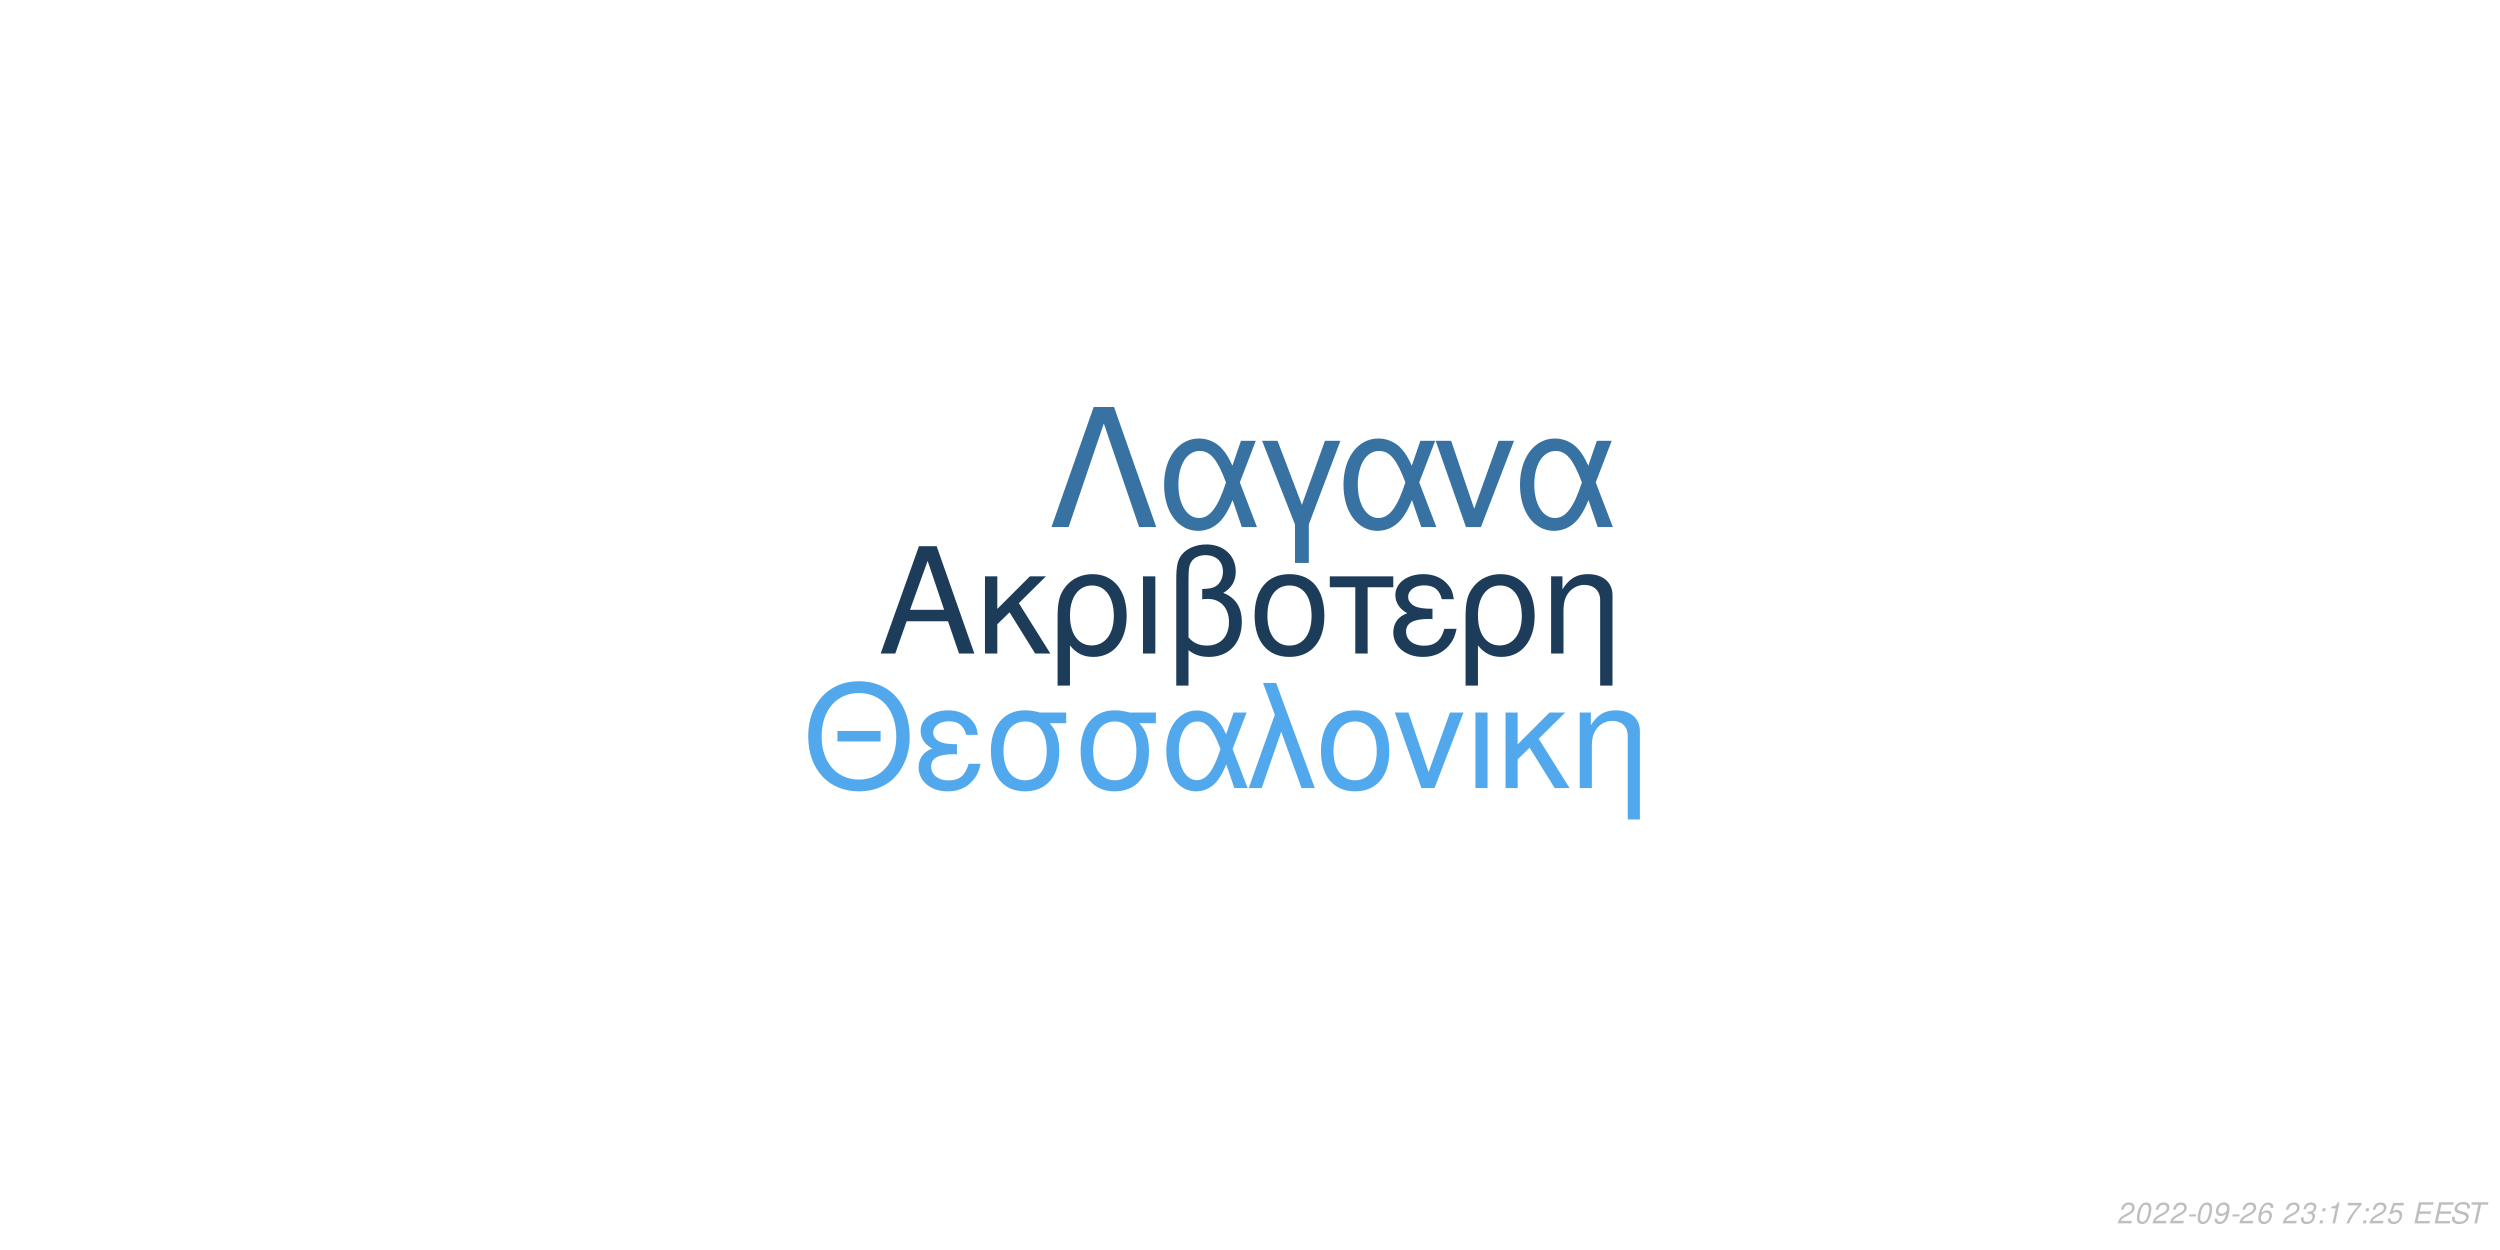
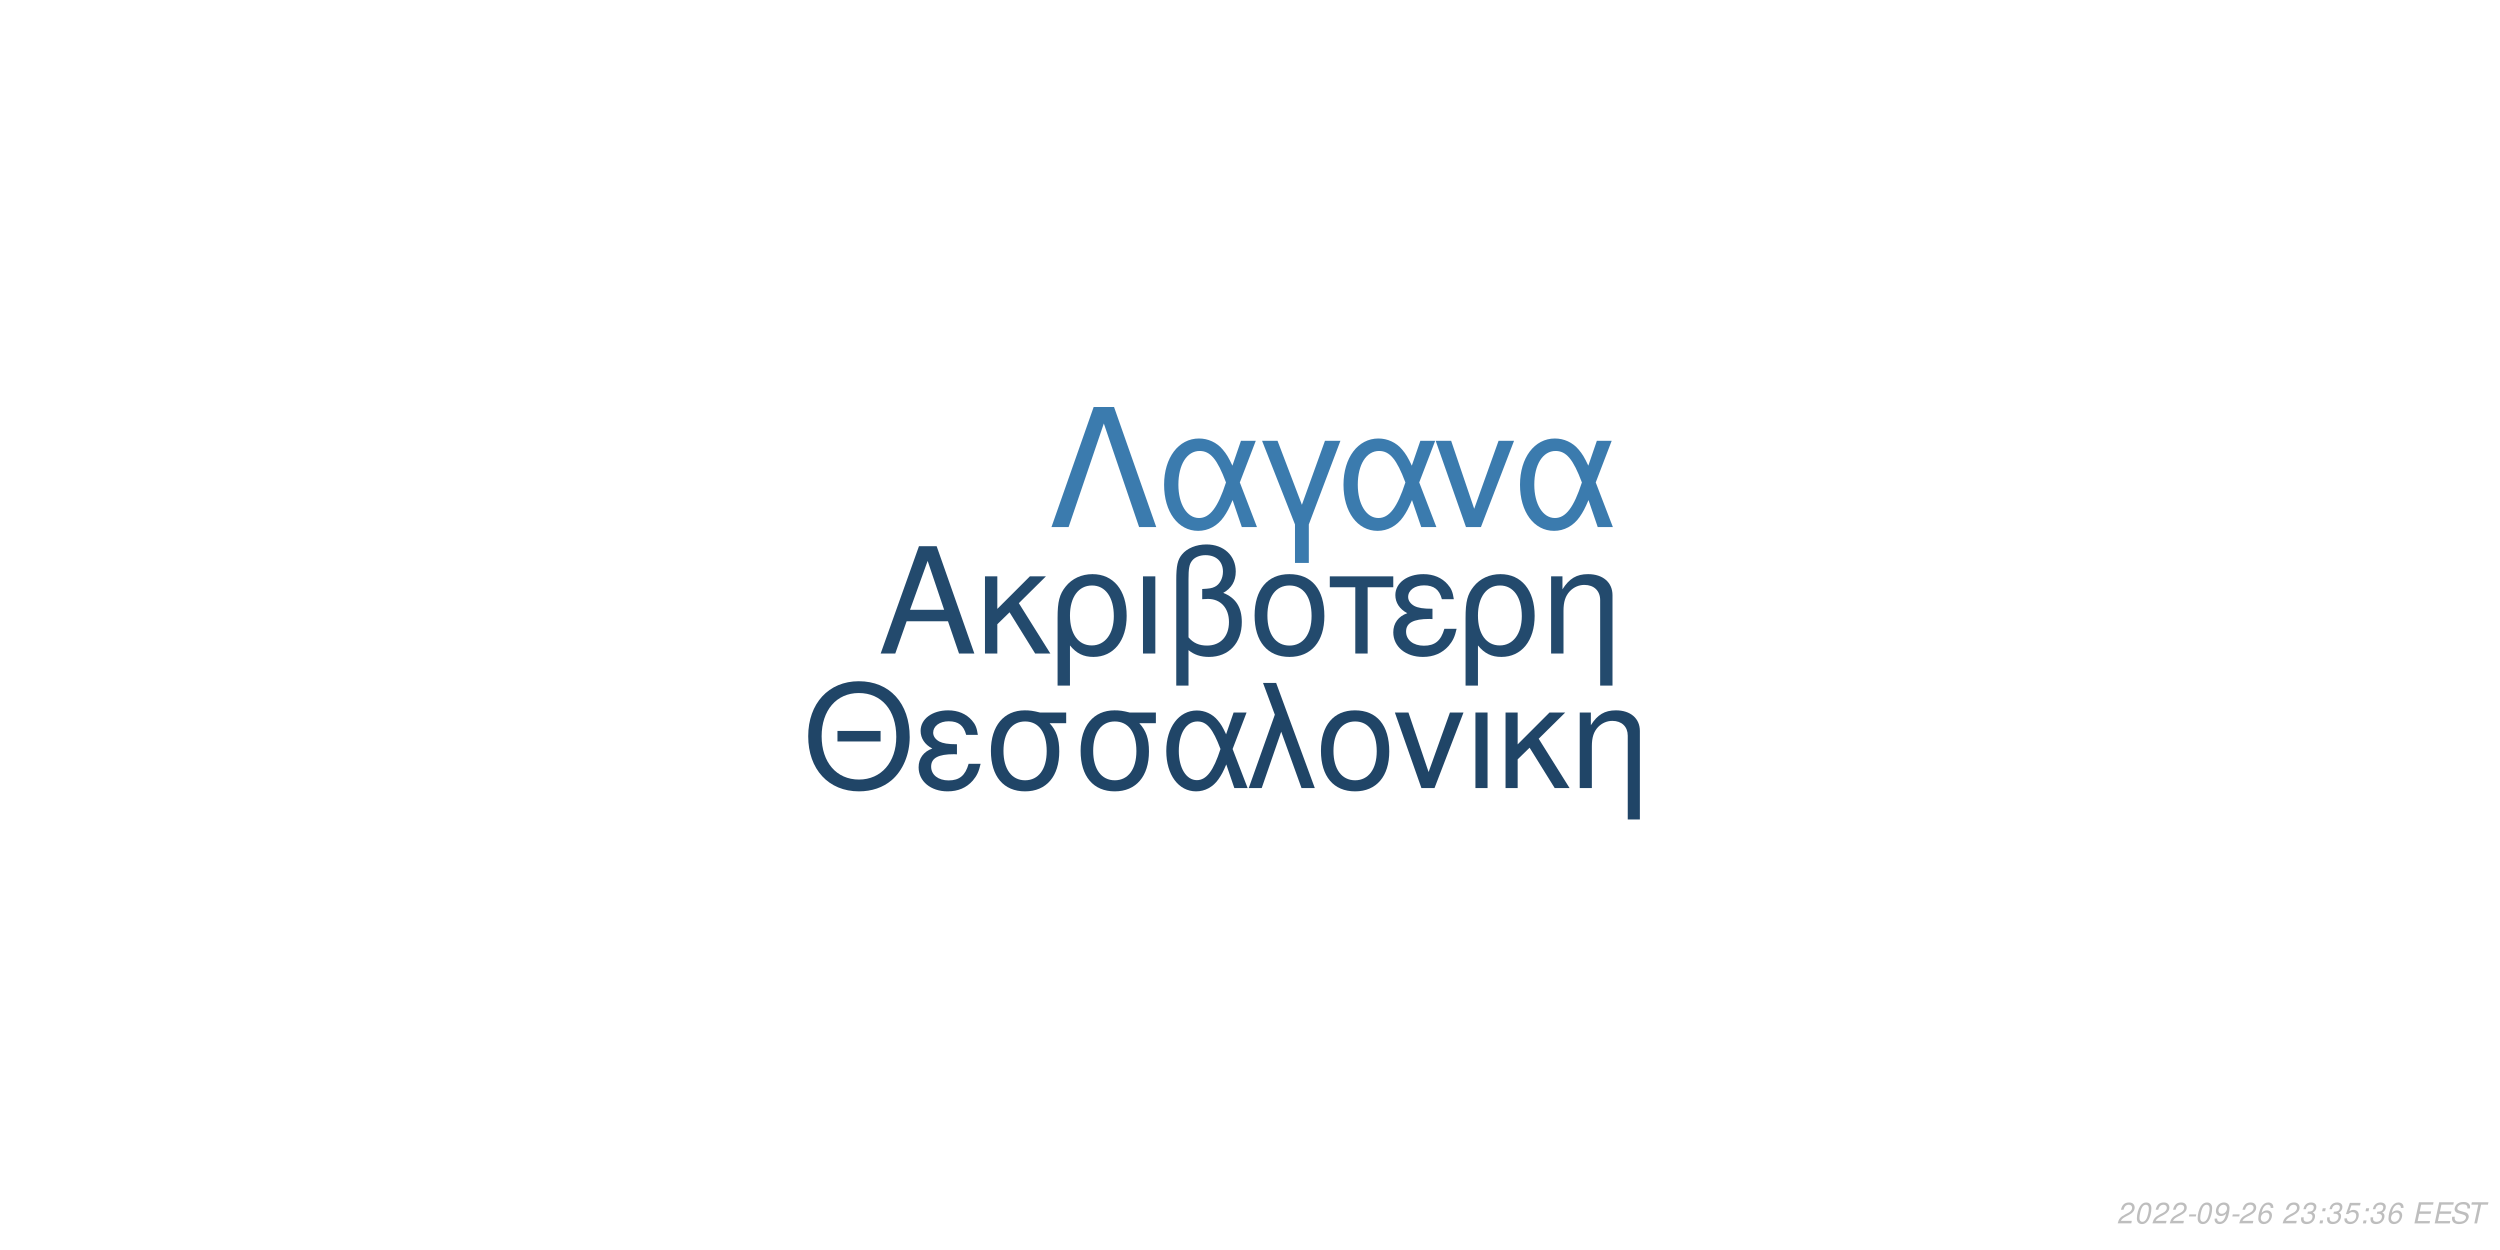
<svg xmlns="http://www.w3.org/2000/svg" xmlns:xlink="http://www.w3.org/1999/xlink" width="864pt" height="432pt" viewBox="0 0 864 432" version="1.1">
  <defs>
    <g>
      <symbol overflow="visible" id="glyph0-0">
        <path style="stroke:none;" d="" />
      </symbol>
      <symbol overflow="visible" id="glyph0-1">
        <path style="stroke:none;" d="M 24.125 -11.141 L 27.938 0 L 33.234 0 L 20.203 -37.094 L 14.094 -37.094 L 0.859 0 L 5.906 0 L 9.828 -11.141 Z M 22.797 -15.109 L 11 -15.109 L 17.094 -32.016 Z M 22.797 -15.109 " />
      </symbol>
      <symbol overflow="visible" id="glyph0-2">
        <path style="stroke:none;" d="M 7.172 -15.422 L 7.172 -26.672 L 2.906 -26.672 L 2.906 0 L 7.172 0 L 7.172 -10.125 L 11.406 -14.25 L 20.25 0 L 25.5 0 L 14.609 -17.406 L 23.969 -26.672 L 18.422 -26.672 Z M 7.172 -15.422 " />
      </symbol>
      <symbol overflow="visible" id="glyph0-3">
        <path style="stroke:none;" d="M 3 11.094 L 7.281 11.094 L 7.281 -2.797 C 9.516 -0.047 11.953 1.172 15.375 1.172 C 22.344 1.172 26.875 -4.422 26.875 -13.031 C 26.875 -21.891 22.297 -27.438 15.062 -27.438 C 11.297 -27.438 7.984 -25.906 5.797 -23.156 C 3.672 -20.516 3 -17.969 3 -12.359 Z M 14.906 -23.516 C 19.547 -23.516 22.438 -19.438 22.438 -12.922 C 22.438 -6.812 19.391 -2.797 14.812 -2.797 C 10.172 -2.797 7.281 -6.766 7.281 -13.125 C 7.281 -19.484 10.234 -23.516 14.906 -23.516 Z M 14.906 -23.516 " />
      </symbol>
      <symbol overflow="visible" id="glyph0-4">
        <path style="stroke:none;" d="M 3.516 0 L 7.781 0 L 7.781 -26.672 L 3.516 -26.672 Z M 3.516 0 " />
      </symbol>
      <symbol overflow="visible" id="glyph0-5">
        <path style="stroke:none;" d="M 4.016 11.094 L 8.25 11.094 L 8.25 -1.172 C 10.172 0.406 12.422 1.172 15.312 1.172 C 22.188 1.172 26.672 -3.609 26.672 -10.891 C 26.672 -15.984 24.578 -19.234 20.25 -20.969 C 23.109 -22.547 24.578 -25.031 24.578 -28.344 C 24.578 -33.844 20.406 -37.703 14.453 -37.703 C 10.938 -37.703 7.734 -36.391 6 -34.25 C 4.484 -32.422 4.016 -30.328 4.016 -25.391 Z M 8.25 -25.656 C 8.25 -29.359 8.5 -30.844 9.469 -32.062 C 10.375 -33.281 12.156 -34 14.094 -34 C 17.812 -34 20.156 -31.812 20.156 -28.297 C 20.156 -25.953 18.984 -23.812 17.297 -23.047 C 16.281 -22.547 15.469 -22.438 12.984 -22.297 L 12.984 -18.781 C 13.734 -18.828 14.344 -18.875 14.969 -18.875 C 19.344 -18.875 22.234 -15.719 22.234 -10.891 C 22.234 -5.906 19.281 -2.75 14.656 -2.75 C 11.953 -2.75 9.922 -3.609 8.25 -5.594 Z M 8.25 -25.656 " />
      </symbol>
      <symbol overflow="visible" id="glyph0-6">
        <path style="stroke:none;" d="M 14.094 -27.438 C 6.562 -27.438 2.094 -22.094 2.094 -13.125 C 2.094 -4.125 6.562 1.172 14.141 1.172 C 21.672 1.172 26.203 -4.172 26.203 -12.922 C 26.203 -22.188 21.828 -27.438 14.094 -27.438 Z M 14.141 -23.516 C 18.938 -23.516 21.781 -19.594 21.781 -12.984 C 21.781 -6.672 18.828 -2.75 14.141 -2.75 C 9.422 -2.75 6.516 -6.672 6.516 -13.125 C 6.516 -19.594 9.422 -23.516 14.141 -23.516 Z M 14.141 -23.516 " />
      </symbol>
      <symbol overflow="visible" id="glyph0-7">
        <path style="stroke:none;" d="M 7.891 0 L 12.156 0 L 12.156 -22.906 L 21.016 -22.906 L 21.016 -26.672 L -0.922 -26.672 L -0.922 -22.906 L 7.891 -22.906 Z M 7.891 0 " />
      </symbol>
      <symbol overflow="visible" id="glyph0-8">
        <path style="stroke:none;" d="M 14.562 -15.469 C 11.344 -15.469 9.562 -15.781 8.297 -16.438 C 6.922 -17.203 6.156 -18.328 6.156 -19.547 C 6.156 -21.891 8.453 -23.562 11.656 -23.562 C 15.062 -23.562 16.953 -22.094 17.812 -18.781 L 21.938 -18.781 C 21.578 -21.266 21.062 -22.5 19.797 -23.922 C 17.812 -26.203 14.906 -27.438 11.453 -27.438 C 5.797 -27.438 1.734 -24.375 1.734 -20.203 C 1.734 -17.609 3.156 -15.375 5.859 -13.938 C 2.797 -12.875 1.016 -10.484 1.016 -7.328 C 1.016 -2.391 5.297 1.172 11.25 1.172 C 14.969 1.172 17.906 -0.109 20.156 -2.641 C 21.578 -4.328 22.297 -5.797 22.906 -8.547 L 18.672 -8.547 C 17.5 -4.422 15.422 -2.703 11.609 -2.703 C 7.938 -2.703 5.438 -4.688 5.438 -7.578 C 5.438 -10.578 7.938 -11.953 13.484 -11.953 C 13.641 -11.953 14.094 -11.953 14.562 -11.906 Z M 14.562 -15.469 " />
      </symbol>
      <symbol overflow="visible" id="glyph0-9">
        <path style="stroke:none;" d="M 3.562 -26.672 L 3.562 0 L 7.844 0 L 7.844 -14.703 C 7.844 -17.906 8.5 -19.891 10.031 -21.531 C 11.406 -22.953 13.188 -23.719 15.062 -23.719 C 18.375 -23.719 20.516 -21.672 20.516 -18.469 L 20.516 11.094 L 24.781 11.094 L 24.781 -20.156 C 24.781 -24.578 21.469 -27.438 16.328 -27.438 C 12.359 -27.438 9.828 -25.906 7.484 -22.188 L 7.484 -26.672 Z M 3.562 -26.672 " />
      </symbol>
      <symbol overflow="visible" id="glyph1-0">
        <path style="stroke:none;" d="" />
      </symbol>
      <symbol overflow="visible" id="glyph1-1">
        <path style="stroke:none;" d="M 26.859 -19.734 L 11.953 -19.734 L 11.953 -16.094 L 26.859 -16.094 Z M 19.328 -36.922 C 8.922 -36.922 1.844 -29.25 1.844 -17.891 C 1.844 -6.484 8.875 1.141 19.391 1.141 C 23.812 1.141 27.703 -0.203 30.641 -2.688 C 34.578 -6.031 36.922 -11.656 36.922 -17.594 C 36.922 -29.297 30 -36.922 19.328 -36.922 Z M 19.328 -32.844 C 27.203 -32.844 32.281 -26.906 32.281 -17.688 C 32.281 -8.922 27.062 -2.938 19.391 -2.938 C 11.609 -2.938 6.484 -8.922 6.484 -17.891 C 6.484 -26.859 11.609 -32.844 19.328 -32.844 Z M 19.328 -32.844 " />
      </symbol>
      <symbol overflow="visible" id="glyph1-2">
        <path style="stroke:none;" d="M 14.25 -15.141 C 11.109 -15.141 9.375 -15.453 8.125 -16.094 C 6.781 -16.844 6.031 -17.938 6.031 -19.141 C 6.031 -21.422 8.266 -23.078 11.406 -23.078 C 14.75 -23.078 16.594 -21.625 17.438 -18.391 L 21.469 -18.391 C 21.125 -20.828 20.625 -22.031 19.391 -23.422 C 17.438 -25.656 14.594 -26.859 11.219 -26.859 C 5.688 -26.859 1.688 -23.875 1.688 -19.781 C 1.688 -17.234 3.094 -15.047 5.734 -13.656 C 2.734 -12.609 1 -10.266 1 -7.172 C 1 -2.344 5.188 1.141 11.016 1.141 C 14.656 1.141 17.547 -0.094 19.734 -2.594 C 21.125 -4.234 21.828 -5.688 22.422 -8.375 L 18.281 -8.375 C 17.141 -4.328 15.094 -2.641 11.359 -2.641 C 7.766 -2.641 5.328 -4.578 5.328 -7.422 C 5.328 -10.359 7.766 -11.703 13.203 -11.703 C 13.359 -11.703 13.797 -11.703 14.25 -11.656 Z M 14.25 -15.141 " />
      </symbol>
      <symbol overflow="visible" id="glyph1-3">
        <path style="stroke:none;" d="M 29 -26.109 L 19.938 -26.109 C 17.594 -26.703 16.438 -26.859 14.703 -26.859 C 7.469 -26.859 2.984 -21.469 2.984 -12.859 C 2.984 -4.031 7.375 1.141 14.797 1.141 C 22.172 1.141 26.609 -4.078 26.609 -12.656 C 26.609 -17.047 25.656 -19.828 23.266 -22.422 L 29 -22.422 Z M 14.797 -23.016 C 19.531 -23.016 22.266 -19.234 22.266 -12.75 C 22.266 -6.531 19.438 -2.688 14.797 -2.688 C 10.172 -2.688 7.328 -6.531 7.328 -12.859 C 7.328 -19.188 10.172 -23.016 14.797 -23.016 Z M 14.797 -23.016 " />
      </symbol>
      <symbol overflow="visible" id="glyph1-4">
        <path style="stroke:none;" d="M 29.344 -26.109 L 24.859 -26.109 L 22.266 -18.578 C 21.125 -21.031 20.484 -22.125 19.328 -23.469 C 17.547 -25.609 14.906 -26.812 12.156 -26.812 C 5.984 -26.812 1.594 -20.984 1.594 -12.812 C 1.594 -4.578 5.828 1.141 11.906 1.141 C 14.953 1.141 17.734 -0.344 19.625 -3.047 C 20.672 -4.531 21.281 -5.688 22.328 -8.172 L 25.109 0 L 29.703 0 L 24.516 -13.5 Z M 20.328 -13.5 C 17.891 -5.922 15.453 -2.734 12.156 -2.734 C 8.516 -2.734 5.922 -6.922 5.922 -12.812 C 5.922 -18.938 8.516 -23.016 12.359 -23.016 C 15.594 -23.016 17.688 -20.531 20.328 -13.5 Z M 20.328 -13.5 " />
      </symbol>
      <symbol overflow="visible" id="glyph1-5">
        <path style="stroke:none;" d="M 1.094 0 L 5.578 0 L 12.312 -19.484 L 19.328 0 L 23.922 0 L 10.562 -36.328 L 6.031 -36.328 L 10.109 -25.359 Z M 1.094 0 " />
      </symbol>
      <symbol overflow="visible" id="glyph1-6">
        <path style="stroke:none;" d="M 13.797 -26.859 C 6.422 -26.859 2.047 -21.625 2.047 -12.859 C 2.047 -4.031 6.422 1.141 13.859 1.141 C 21.234 1.141 25.656 -4.078 25.656 -12.656 C 25.656 -21.719 21.375 -26.859 13.797 -26.859 Z M 13.859 -23.016 C 18.531 -23.016 21.328 -19.188 21.328 -12.703 C 21.328 -6.531 18.438 -2.688 13.859 -2.688 C 9.219 -2.688 6.375 -6.531 6.375 -12.859 C 6.375 -19.188 9.219 -23.016 13.859 -23.016 Z M 13.859 -23.016 " />
      </symbol>
      <symbol overflow="visible" id="glyph1-7">
        <path style="stroke:none;" d="M 14.297 0 L 24.312 -26.109 L 19.625 -26.109 L 12.25 -5.531 L 5.281 -26.109 L 0.594 -26.109 L 9.766 0 Z M 14.297 0 " />
      </symbol>
      <symbol overflow="visible" id="glyph1-8">
        <path style="stroke:none;" d="M 3.438 0 L 7.625 0 L 7.625 -26.109 L 3.438 -26.109 Z M 3.438 0 " />
      </symbol>
      <symbol overflow="visible" id="glyph1-9">
        <path style="stroke:none;" d="M 7.031 -15.094 L 7.031 -26.109 L 2.844 -26.109 L 2.844 0 L 7.031 0 L 7.031 -9.922 L 11.156 -13.953 L 19.828 0 L 24.969 0 L 14.297 -17.047 L 23.469 -26.109 L 18.031 -26.109 Z M 7.031 -15.094 " />
      </symbol>
      <symbol overflow="visible" id="glyph1-10">
        <path style="stroke:none;" d="M 3.484 -26.109 L 3.484 0 L 7.672 0 L 7.672 -14.406 C 7.672 -17.547 8.328 -19.484 9.812 -21.078 C 11.156 -22.469 12.906 -23.219 14.75 -23.219 C 17.984 -23.219 20.078 -21.234 20.078 -18.094 L 20.078 10.859 L 24.266 10.859 L 24.266 -19.734 C 24.266 -24.062 21.031 -26.859 16 -26.859 C 12.109 -26.859 9.609 -25.359 7.328 -21.719 L 7.328 -26.109 Z M 3.484 -26.109 " />
      </symbol>
      <symbol overflow="visible" id="glyph2-0">
        <path style="stroke:none;" d="" />
      </symbol>
      <symbol overflow="visible" id="glyph2-1">
        <path style="stroke:none;" d="M 22.531 -41.484 L 15.484 -41.484 L 0.906 0 L 6.828 0 L 19 -35.797 L 31.188 0 L 37.109 0 Z M 22.531 -41.484 " />
      </symbol>
      <symbol overflow="visible" id="glyph2-2">
        <path style="stroke:none;" d="M 33.516 -29.812 L 28.391 -29.812 L 25.438 -21.219 C 24.125 -24.016 23.391 -25.266 22.078 -26.797 C 20.031 -29.25 17.016 -30.609 13.891 -30.609 C 6.828 -30.609 1.828 -23.953 1.828 -14.625 C 1.828 -5.234 6.656 1.312 13.594 1.312 C 17.078 1.312 20.266 -0.391 22.422 -3.469 C 23.609 -5.172 24.297 -6.484 25.5 -9.328 L 28.688 0 L 33.922 0 L 28 -15.422 Z M 23.219 -15.422 C 20.422 -6.766 17.641 -3.125 13.891 -3.125 C 9.734 -3.125 6.766 -7.906 6.766 -14.625 C 6.766 -21.625 9.734 -26.297 14.109 -26.297 C 17.812 -26.297 20.203 -23.453 23.219 -15.422 Z M 23.219 -15.422 " />
      </symbol>
      <symbol overflow="visible" id="glyph2-3">
        <path style="stroke:none;" d="M 12.062 12.406 L 16.844 12.406 L 16.844 -0.906 L 27.766 -29.812 L 22.422 -29.812 L 14.453 -7.688 L 6.031 -29.812 L 0.688 -29.812 L 12.062 -0.906 Z M 12.062 12.406 " />
      </symbol>
      <symbol overflow="visible" id="glyph2-4">
        <path style="stroke:none;" d="M 16.328 0 L 27.766 -29.812 L 22.422 -29.812 L 14 -6.312 L 6.031 -29.812 L 0.688 -29.812 L 11.156 0 Z M 16.328 0 " />
      </symbol>
      <symbol overflow="visible" id="glyph3-0">
        <path style="stroke:none;" d="" />
      </symbol>
      <symbol overflow="visible" id="glyph3-1">
        <path style="stroke:none;" d="M 5.234 -0.875 L 1.469 -0.875 C 1.641 -1.375 2.203 -1.891 3.109 -2.344 L 4.234 -2.938 C 5.562 -3.625 6.219 -4.469 6.219 -5.484 C 6.219 -5.938 6.062 -6.359 5.797 -6.656 C 5.469 -7.047 4.984 -7.234 4.312 -7.234 C 2.766 -7.234 1.891 -6.453 1.484 -4.734 L 2.375 -4.734 C 2.484 -5.188 2.609 -5.484 2.797 -5.75 C 3.094 -6.203 3.609 -6.453 4.188 -6.453 C 4.891 -6.453 5.344 -6.031 5.344 -5.375 C 5.344 -4.703 4.859 -4.094 4.016 -3.656 L 2.984 -3.125 C 1.234 -2.188 0.797 -1.656 0.344 -0.016 L 5.047 -0.016 Z M 5.234 -0.875 " />
      </symbol>
      <symbol overflow="visible" id="glyph3-2">
        <path style="stroke:none;" d="M 4.203 -7.234 C 3.375 -7.234 2.688 -6.812 2.125 -5.984 C 1.484 -5.047 0.984 -3.188 0.984 -1.734 C 0.984 -1.109 1.172 -0.562 1.484 -0.266 C 1.797 0.047 2.281 0.234 2.766 0.234 C 3.625 0.234 4.281 -0.156 4.859 -1.016 C 5.516 -1.953 6 -3.797 6 -5.266 C 6 -6.5 5.328 -7.234 4.203 -7.234 Z M 4.094 -6.453 C 4.734 -6.453 5.125 -5.984 5.125 -5.156 C 5.125 -4.203 4.781 -2.625 4.406 -1.812 C 3.984 -0.938 3.516 -0.547 2.875 -0.547 C 2.25 -0.547 1.875 -1.031 1.875 -1.828 C 1.875 -2.797 2.203 -4.344 2.594 -5.203 C 2.984 -6.047 3.453 -6.453 4.094 -6.453 Z M 4.094 -6.453 " />
      </symbol>
      <symbol overflow="visible" id="glyph3-3">
        <path style="stroke:none;" d="M 3.516 -3.125 L 1.125 -3.125 L 0.969 -2.406 L 3.359 -2.406 Z M 3.516 -3.125 " />
      </symbol>
      <symbol overflow="visible" id="glyph3-4">
        <path style="stroke:none;" d="M 0.844 -1.656 C 0.844 -1.547 0.844 -1.438 0.844 -1.375 C 0.844 -0.406 1.531 0.234 2.578 0.234 C 3.203 0.234 3.766 0.016 4.297 -0.438 C 4.938 -1 5.312 -1.656 5.594 -2.719 C 5.844 -3.672 6.016 -4.766 6.016 -5.375 C 6.016 -5.844 5.844 -6.328 5.547 -6.656 C 5.203 -7.031 4.703 -7.234 4.062 -7.234 C 2.516 -7.234 1.297 -5.938 1.297 -4.266 C 1.297 -3.203 1.984 -2.547 3.047 -2.547 C 3.484 -2.547 3.953 -2.672 4.281 -2.891 C 4.406 -2.984 4.547 -3.078 4.828 -3.344 C 4.438 -1.484 3.703 -0.547 2.703 -0.547 C 2.109 -0.547 1.719 -0.938 1.719 -1.547 L 1.719 -1.656 Z M 3.953 -6.453 C 4.625 -6.453 5.141 -5.953 5.141 -5.281 C 5.141 -4.188 4.312 -3.312 3.297 -3.312 C 2.594 -3.312 2.172 -3.734 2.172 -4.453 C 2.172 -5.562 2.984 -6.453 3.953 -6.453 Z M 3.953 -6.453 " />
      </symbol>
      <symbol overflow="visible" id="glyph3-5">
        <path style="stroke:none;" d="M 6.125 -5.344 L 6.141 -5.625 C 6.141 -6.609 5.453 -7.234 4.391 -7.234 C 3.438 -7.234 2.641 -6.719 2.016 -5.703 C 1.422 -4.781 0.938 -2.953 0.938 -1.688 C 0.938 -0.516 1.688 0.234 2.859 0.234 C 3.703 0.234 4.438 -0.156 5 -0.875 C 5.406 -1.422 5.672 -2.156 5.672 -2.766 C 5.672 -3.812 4.969 -4.5 3.906 -4.5 C 3.234 -4.5 2.672 -4.234 2.094 -3.625 C 2.406 -5.375 3.234 -6.453 4.25 -6.453 C 4.703 -6.453 5.062 -6.234 5.172 -5.844 C 5.203 -5.719 5.234 -5.578 5.25 -5.344 Z M 3.656 -3.734 C 4.344 -3.734 4.797 -3.281 4.797 -2.625 C 4.797 -1.469 3.984 -0.547 2.984 -0.547 C 2.297 -0.547 1.812 -1.047 1.812 -1.766 C 1.812 -2.859 2.625 -3.734 3.656 -3.734 Z M 3.656 -3.734 " />
      </symbol>
      <symbol overflow="visible" id="glyph3-6">
        <path style="stroke:none;" d="" />
      </symbol>
      <symbol overflow="visible" id="glyph3-7">
        <path style="stroke:none;" d="M 2.922 -3.312 C 3.125 -3.344 3.234 -3.344 3.375 -3.344 C 4.203 -3.344 4.688 -3 4.688 -2.406 C 4.688 -1.312 3.906 -0.547 2.781 -0.547 C 2.047 -0.547 1.594 -0.938 1.594 -1.562 C 1.594 -1.719 1.609 -1.844 1.656 -2.094 L 0.766 -2.094 C 0.734 -1.797 0.719 -1.641 0.719 -1.469 C 0.719 -0.375 1.406 0.234 2.641 0.234 C 3.547 0.234 4.297 -0.078 4.812 -0.656 C 5.266 -1.156 5.562 -1.875 5.562 -2.547 C 5.562 -3.125 5.344 -3.453 4.797 -3.734 C 5.641 -4.234 6.016 -4.844 6.016 -5.734 C 6.016 -6.656 5.312 -7.234 4.203 -7.234 C 3.375 -7.234 2.672 -6.938 2.188 -6.375 C 1.891 -6.031 1.703 -5.641 1.516 -4.906 L 2.391 -4.906 C 2.5 -5.359 2.594 -5.594 2.734 -5.812 C 3.047 -6.234 3.516 -6.453 4.078 -6.453 C 4.734 -6.453 5.141 -6.125 5.141 -5.578 C 5.141 -5.188 5.016 -4.797 4.797 -4.547 C 4.516 -4.234 4 -4.062 3.266 -4.062 L 3.078 -4.062 Z M 2.922 -3.312 " />
      </symbol>
      <symbol overflow="visible" id="glyph3-8">
        <path style="stroke:none;" d="M 2.359 -1.031 L 1.312 -1.031 L 1.094 0 L 2.141 0 Z M 3.266 -5.234 L 2.219 -5.234 L 2 -4.203 L 3.047 -4.203 Z M 3.266 -5.234 " />
      </symbol>
      <symbol overflow="visible" id="glyph3-9">
-         <path style="stroke:none;" d="M 3.703 -5.188 L 2.594 0 L 3.469 0 L 5.016 -7.234 L 4.438 -7.234 C 3.906 -6.156 3.688 -6.016 2.234 -5.812 L 2.109 -5.188 Z M 3.703 -5.188 " />
+         <path style="stroke:none;" d="M 6.297 -7.094 L 2.594 -7.094 L 1.234 -3.234 L 2.047 -3.234 C 2.656 -3.766 2.938 -3.906 3.531 -3.906 C 4.328 -3.906 4.797 -3.453 4.797 -2.688 C 4.797 -1.438 3.969 -0.547 2.828 -0.547 C 2.031 -0.547 1.609 -0.938 1.578 -1.734 L 0.703 -1.734 L 0.703 -1.516 C 0.703 -0.938 0.844 -0.547 1.188 -0.266 C 1.562 0.062 2.078 0.234 2.703 0.234 C 3.656 0.234 4.391 -0.156 4.984 -0.922 C 5.422 -1.5 5.672 -2.234 5.672 -2.953 C 5.672 -4 4.938 -4.672 3.812 -4.672 C 3.328 -4.672 2.906 -4.547 2.406 -4.234 L 3.109 -6.219 L 6.109 -6.219 Z M 6.297 -7.094 " />
      </symbol>
      <symbol overflow="visible" id="glyph3-10">
-         <path style="stroke:none;" d="M 6.703 -7.094 L 1.953 -7.094 L 1.766 -6.219 L 5.594 -6.219 C 3.344 -3.688 2.266 -2.109 1.375 0 L 2.344 0 C 3.031 -1.906 4.828 -4.594 6.547 -6.281 Z M 6.703 -7.094 " />
+         <path style="stroke:none;" d="M 2.547 -3.312 L 6.5 -3.312 L 6.688 -4.141 L 2.719 -4.141 L 3.219 -6.469 L 7.344 -6.469 L 7.516 -7.297 L 2.453 -7.297 L 0.906 0 L 6.125 0 L 6.297 -0.812 L 2.016 -0.812 Z M 2.547 -3.312 " />
      </symbol>
      <symbol overflow="visible" id="glyph3-11">
-         <path style="stroke:none;" d="M 6.297 -7.094 L 2.594 -7.094 L 1.234 -3.234 L 2.047 -3.234 C 2.656 -3.766 2.938 -3.906 3.531 -3.906 C 4.328 -3.906 4.797 -3.453 4.797 -2.688 C 4.797 -1.438 3.969 -0.547 2.828 -0.547 C 2.031 -0.547 1.609 -0.938 1.578 -1.734 L 0.703 -1.734 L 0.703 -1.516 C 0.703 -0.938 0.844 -0.547 1.188 -0.266 C 1.562 0.062 2.078 0.234 2.703 0.234 C 3.656 0.234 4.391 -0.156 4.984 -0.922 C 5.422 -1.5 5.672 -2.234 5.672 -2.953 C 5.672 -4 4.938 -4.672 3.812 -4.672 C 3.328 -4.672 2.906 -4.547 2.406 -4.234 L 3.109 -6.219 L 6.109 -6.219 Z M 6.297 -7.094 " />
+         <path style="stroke:none;" d="M 7.062 -5.156 C 7.125 -5.438 7.141 -5.562 7.141 -5.703 C 7.141 -6.156 6.938 -6.594 6.594 -6.891 C 6.188 -7.25 5.656 -7.406 4.875 -7.406 C 3.844 -7.406 3.047 -7.125 2.5 -6.562 C 2.094 -6.141 1.781 -5.438 1.781 -4.922 C 1.781 -4.297 2.219 -3.766 2.891 -3.562 L 4.594 -3.094 C 5.406 -2.859 5.734 -2.578 5.734 -2.094 C 5.734 -1.781 5.547 -1.406 5.266 -1.141 C 4.844 -0.766 4.266 -0.578 3.453 -0.578 C 2.328 -0.578 1.812 -0.984 1.812 -1.906 C 1.812 -2.047 1.812 -2.125 1.844 -2.312 L 0.984 -2.312 C 0.906 -2.062 0.891 -1.906 0.891 -1.688 C 0.891 -0.484 1.797 0.234 3.297 0.234 C 4.359 0.234 5.234 -0.062 5.812 -0.609 C 6.344 -1.078 6.688 -1.797 6.688 -2.375 C 6.688 -2.641 6.609 -2.906 6.453 -3.156 C 6.234 -3.5 5.938 -3.703 5.469 -3.828 L 3.75 -4.312 C 2.984 -4.547 2.734 -4.734 2.734 -5.188 C 2.734 -5.547 2.875 -5.844 3.188 -6.109 C 3.547 -6.438 4.031 -6.594 4.703 -6.594 C 5.266 -6.594 5.688 -6.484 5.906 -6.297 C 6.094 -6.125 6.219 -5.797 6.219 -5.516 C 6.219 -5.422 6.203 -5.344 6.188 -5.156 Z M 7.062 -5.156 " />
      </symbol>
      <symbol overflow="visible" id="glyph3-12">
-         <path style="stroke:none;" d="M 2.547 -3.312 L 6.5 -3.312 L 6.688 -4.141 L 2.719 -4.141 L 3.219 -6.469 L 7.344 -6.469 L 7.516 -7.297 L 2.453 -7.297 L 0.906 0 L 6.125 0 L 6.297 -0.812 L 2.016 -0.812 Z M 2.547 -3.312 " />
-       </symbol>
-       <symbol overflow="visible" id="glyph3-13">
-         <path style="stroke:none;" d="M 7.062 -5.156 C 7.125 -5.438 7.141 -5.562 7.141 -5.703 C 7.141 -6.156 6.938 -6.594 6.594 -6.891 C 6.188 -7.25 5.656 -7.406 4.875 -7.406 C 3.844 -7.406 3.047 -7.125 2.5 -6.562 C 2.094 -6.141 1.781 -5.438 1.781 -4.922 C 1.781 -4.297 2.219 -3.766 2.891 -3.562 L 4.594 -3.094 C 5.406 -2.859 5.734 -2.578 5.734 -2.094 C 5.734 -1.781 5.547 -1.406 5.266 -1.141 C 4.844 -0.766 4.266 -0.578 3.453 -0.578 C 2.328 -0.578 1.812 -0.984 1.812 -1.906 C 1.812 -2.047 1.812 -2.125 1.844 -2.312 L 0.984 -2.312 C 0.906 -2.062 0.891 -1.906 0.891 -1.688 C 0.891 -0.484 1.797 0.234 3.297 0.234 C 4.359 0.234 5.234 -0.062 5.812 -0.609 C 6.344 -1.078 6.688 -1.797 6.688 -2.375 C 6.688 -2.641 6.609 -2.906 6.453 -3.156 C 6.234 -3.5 5.938 -3.703 5.469 -3.828 L 3.75 -4.312 C 2.984 -4.547 2.734 -4.734 2.734 -5.188 C 2.734 -5.547 2.875 -5.844 3.188 -6.109 C 3.547 -6.438 4.031 -6.594 4.703 -6.594 C 5.266 -6.594 5.688 -6.484 5.906 -6.297 C 6.094 -6.125 6.219 -5.797 6.219 -5.516 C 6.219 -5.422 6.203 -5.344 6.188 -5.156 Z M 7.062 -5.156 " />
-       </symbol>
-       <symbol overflow="visible" id="glyph3-14">
        <path style="stroke:none;" d="M 4.938 -6.469 L 7.312 -6.469 L 7.484 -7.297 L 1.75 -7.297 L 1.578 -6.469 L 3.984 -6.469 L 2.609 0 L 3.547 0 Z M 4.938 -6.469 " />
      </symbol>
    </g>
  </defs>
  <g id="surface1">
    <rect x="0" y="0" width="864" height="432" style="fill:rgb(100%,100%,100%);fill-opacity:1;stroke:none;" />
-     <g style="fill:rgb(10.98%,23.529%,35.294%);fill-opacity:1;">
+     <g style="fill:rgb(13.725%,29.02%,42.745%);fill-opacity:1;">
      <use xlink:href="#glyph0-1" x="303.5" y="225.861" />
      <use xlink:href="#glyph0-2" x="337.5" y="225.861" />
      <use xlink:href="#glyph0-3" x="362.5" y="225.861" />
      <use xlink:href="#glyph0-4" x="391.5" y="225.861" />
      <use xlink:href="#glyph0-5" x="402.5" y="225.861" />
      <use xlink:href="#glyph0-6" x="431.5" y="225.861" />
      <use xlink:href="#glyph0-7" x="460.5" y="225.861" />
      <use xlink:href="#glyph0-8" x="480.5" y="225.861" />
      <use xlink:href="#glyph0-3" x="503.5" y="225.861" />
      <use xlink:href="#glyph0-9" x="532.5" y="225.861" />
    </g>
-     <g style="fill:rgb(32.157%,65.882%,92.549%);fill-opacity:1;">
+     <g style="fill:rgb(12.549%,27.059%,40.392%);fill-opacity:1;">
      <use xlink:href="#glyph1-1" x="277.473" y="272.354" />
      <use xlink:href="#glyph1-2" x="316.473" y="272.354" />
      <use xlink:href="#glyph1-3" x="339.473" y="272.354" />
      <use xlink:href="#glyph1-3" x="370.473" y="272.354" />
      <use xlink:href="#glyph1-4" x="401.473" y="272.354" />
      <use xlink:href="#glyph1-5" x="430.473" y="272.354" />
      <use xlink:href="#glyph1-6" x="454.473" y="272.354" />
      <use xlink:href="#glyph1-7" x="481.473" y="272.354" />
      <use xlink:href="#glyph1-8" x="506.473" y="272.354" />
      <use xlink:href="#glyph1-9" x="517.473" y="272.354" />
      <use xlink:href="#glyph1-10" x="542.473" y="272.354" />
    </g>
-     <g style="fill:rgb(21.569%,44.706%,63.922%);fill-opacity:1;">
+     <g style="fill:rgb(23.137%,48.235%,68.235%);fill-opacity:1;">
      <use xlink:href="#glyph2-1" x="362.484" y="182.152" />
      <use xlink:href="#glyph2-2" x="400.484" y="182.152" />
      <use xlink:href="#glyph2-3" x="435.484" y="182.152" />
      <use xlink:href="#glyph2-2" x="462.484" y="182.152" />
      <use xlink:href="#glyph2-4" x="495.484" y="182.152" />
      <use xlink:href="#glyph2-2" x="523.484" y="182.152" />
    </g>
    <g style="fill:rgb(74.51%,74.51%,74.51%);fill-opacity:1;">
      <use xlink:href="#glyph3-1" x="731.52" y="422.81" />
      <use xlink:href="#glyph3-2" x="737.52" y="422.81" />
      <use xlink:href="#glyph3-1" x="743.52" y="422.81" />
      <use xlink:href="#glyph3-1" x="749.52" y="422.81" />
      <use xlink:href="#glyph3-3" x="755.52" y="422.81" />
      <use xlink:href="#glyph3-2" x="758.52" y="422.81" />
      <use xlink:href="#glyph3-4" x="764.52" y="422.81" />
      <use xlink:href="#glyph3-3" x="770.52" y="422.81" />
      <use xlink:href="#glyph3-1" x="773.52" y="422.81" />
      <use xlink:href="#glyph3-5" x="779.52" y="422.81" />
      <use xlink:href="#glyph3-6" x="785.52" y="422.81" />
      <use xlink:href="#glyph3-1" x="788.52" y="422.81" />
      <use xlink:href="#glyph3-7" x="794.52" y="422.81" />
      <use xlink:href="#glyph3-8" x="800.52" y="422.81" />
-       <use xlink:href="#glyph3-9" x="803.52" y="422.81" />
-       <use xlink:href="#glyph3-10" x="809.52" y="422.81" />
+       <use xlink:href="#glyph3-7" x="803.52" y="422.81" />
+       <use xlink:href="#glyph3-9" x="809.52" y="422.81" />
      <use xlink:href="#glyph3-8" x="815.52" y="422.81" />
-       <use xlink:href="#glyph3-1" x="818.52" y="422.81" />
-       <use xlink:href="#glyph3-11" x="824.52" y="422.81" />
+       <use xlink:href="#glyph3-7" x="818.52" y="422.81" />
+       <use xlink:href="#glyph3-5" x="824.52" y="422.81" />
      <use xlink:href="#glyph3-6" x="830.52" y="422.81" />
-       <use xlink:href="#glyph3-12" x="833.52" y="422.81" />
-       <use xlink:href="#glyph3-12" x="840.52" y="422.81" />
-       <use xlink:href="#glyph3-13" x="846.52" y="422.81" />
-       <use xlink:href="#glyph3-14" x="852.52" y="422.81" />
+       <use xlink:href="#glyph3-10" x="833.52" y="422.81" />
+       <use xlink:href="#glyph3-10" x="840.52" y="422.81" />
+       <use xlink:href="#glyph3-11" x="846.52" y="422.81" />
+       <use xlink:href="#glyph3-12" x="852.52" y="422.81" />
    </g>
  </g>
</svg>
